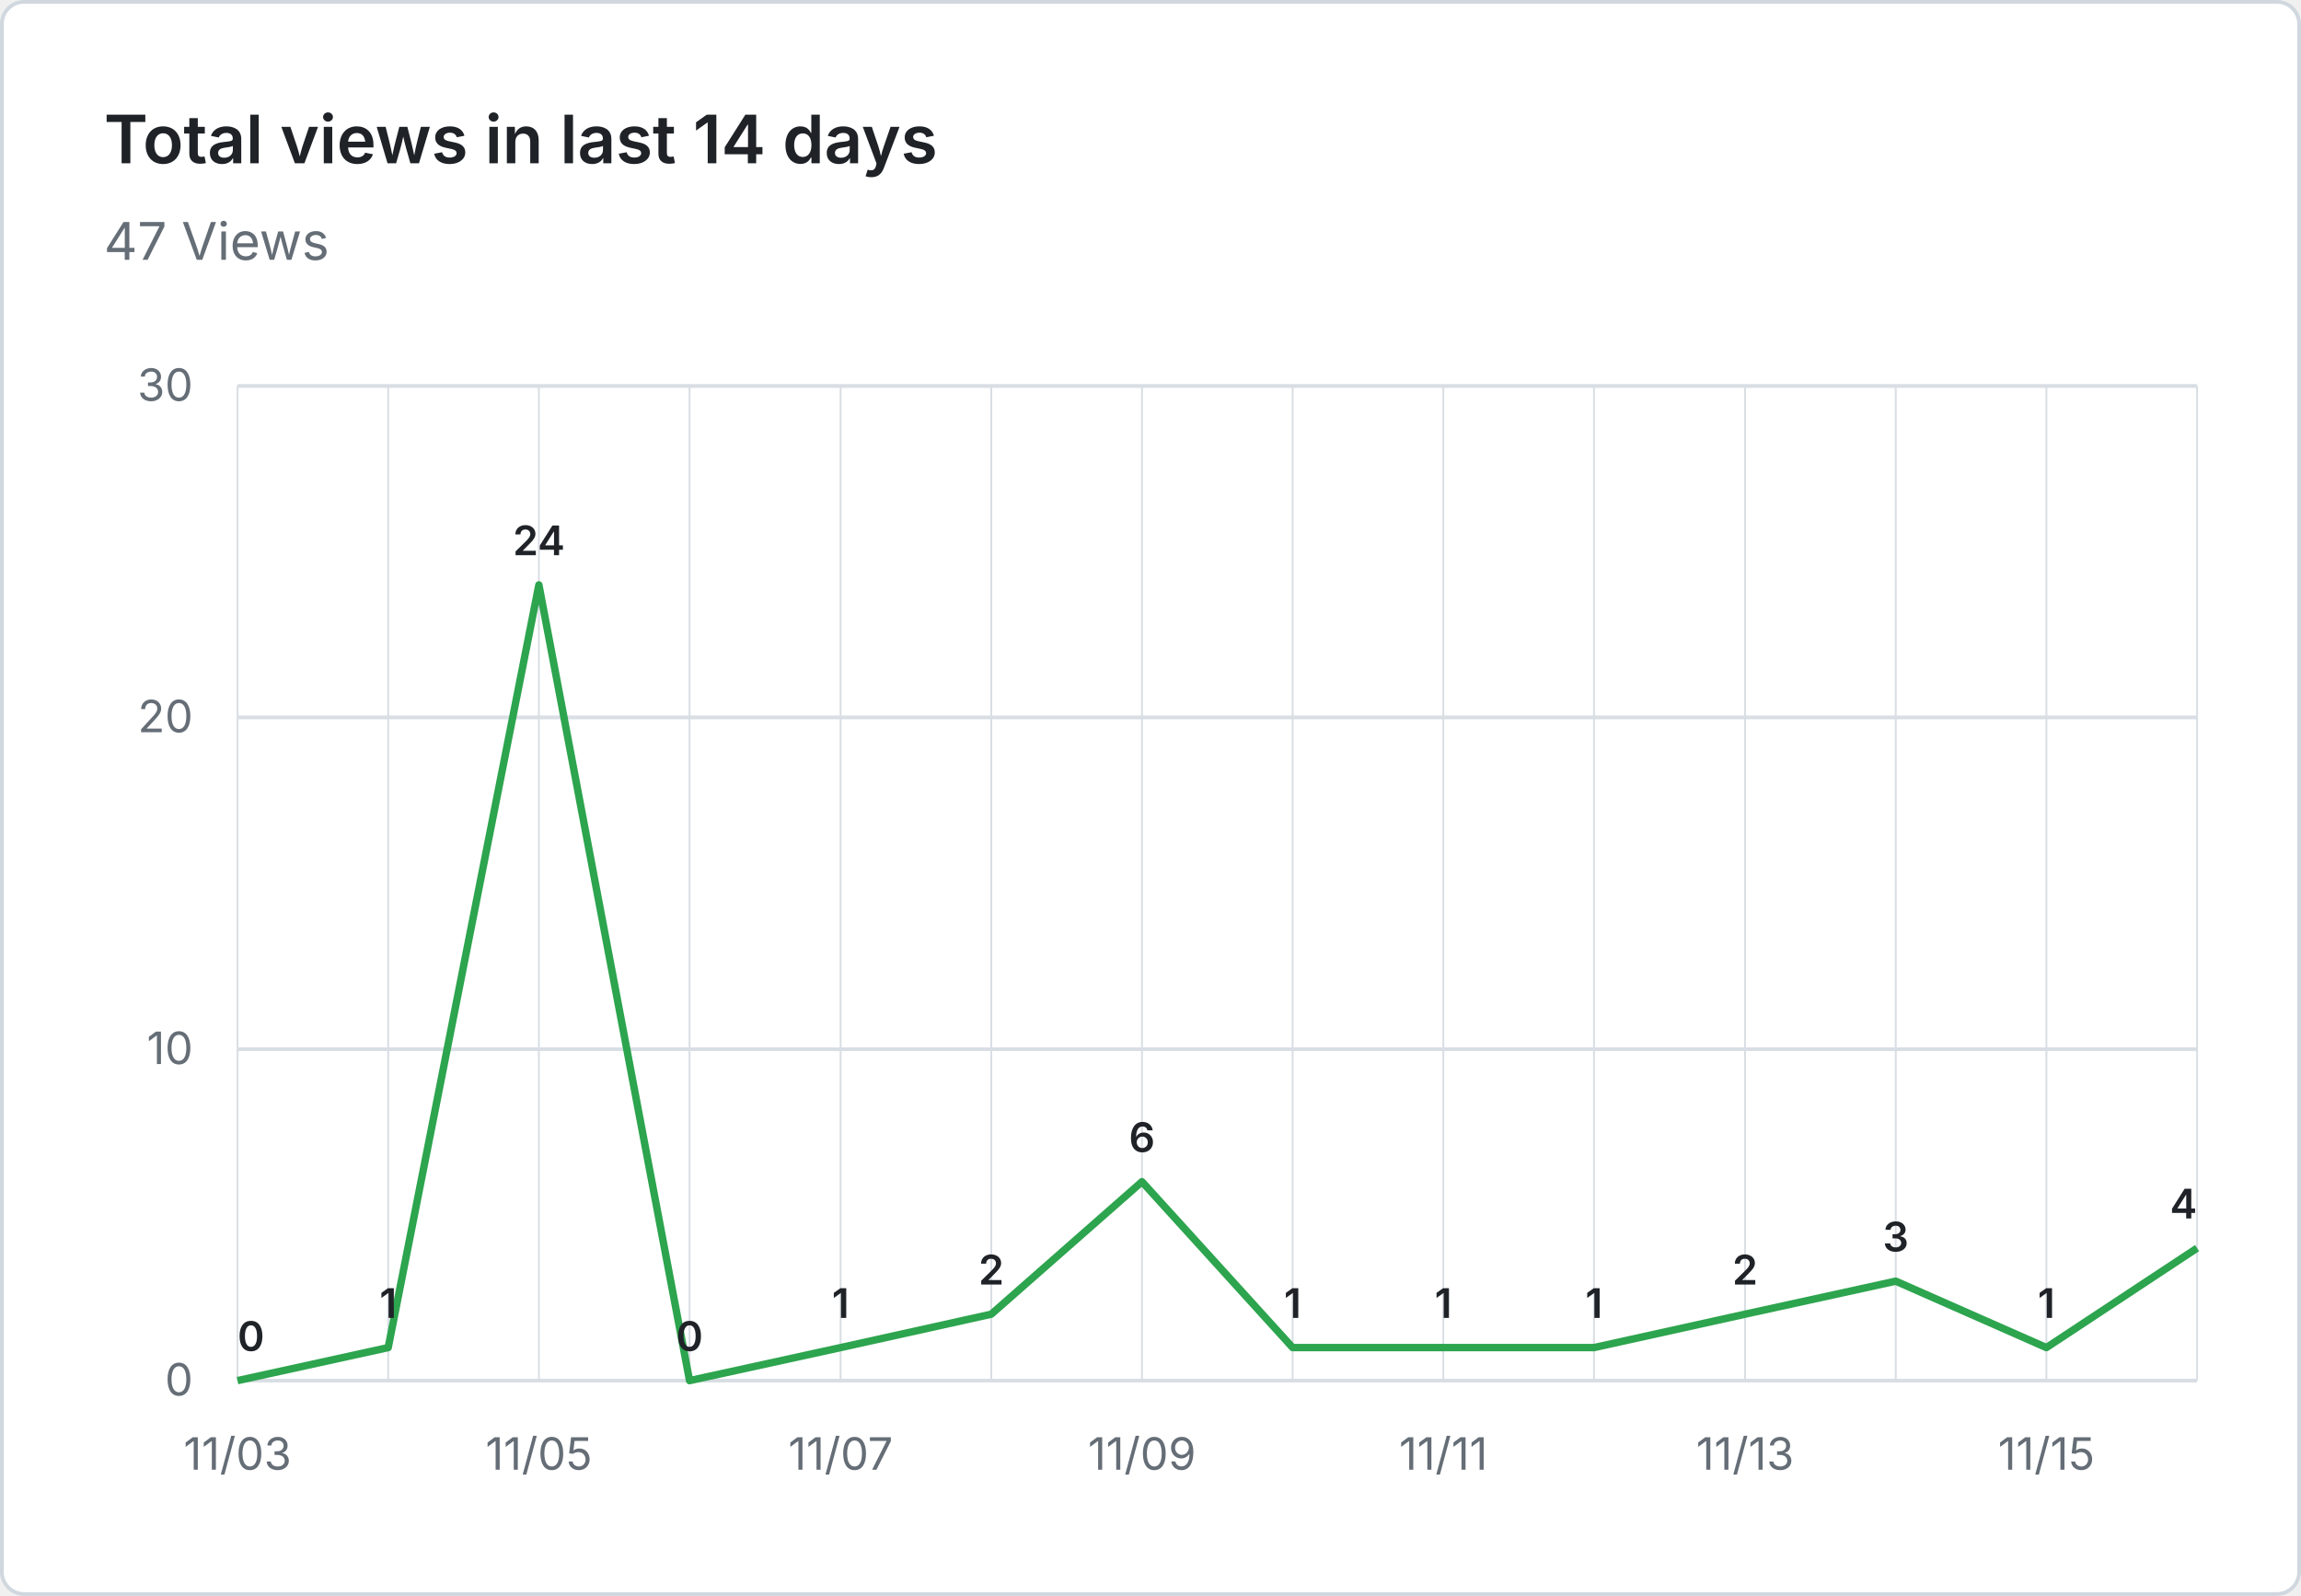
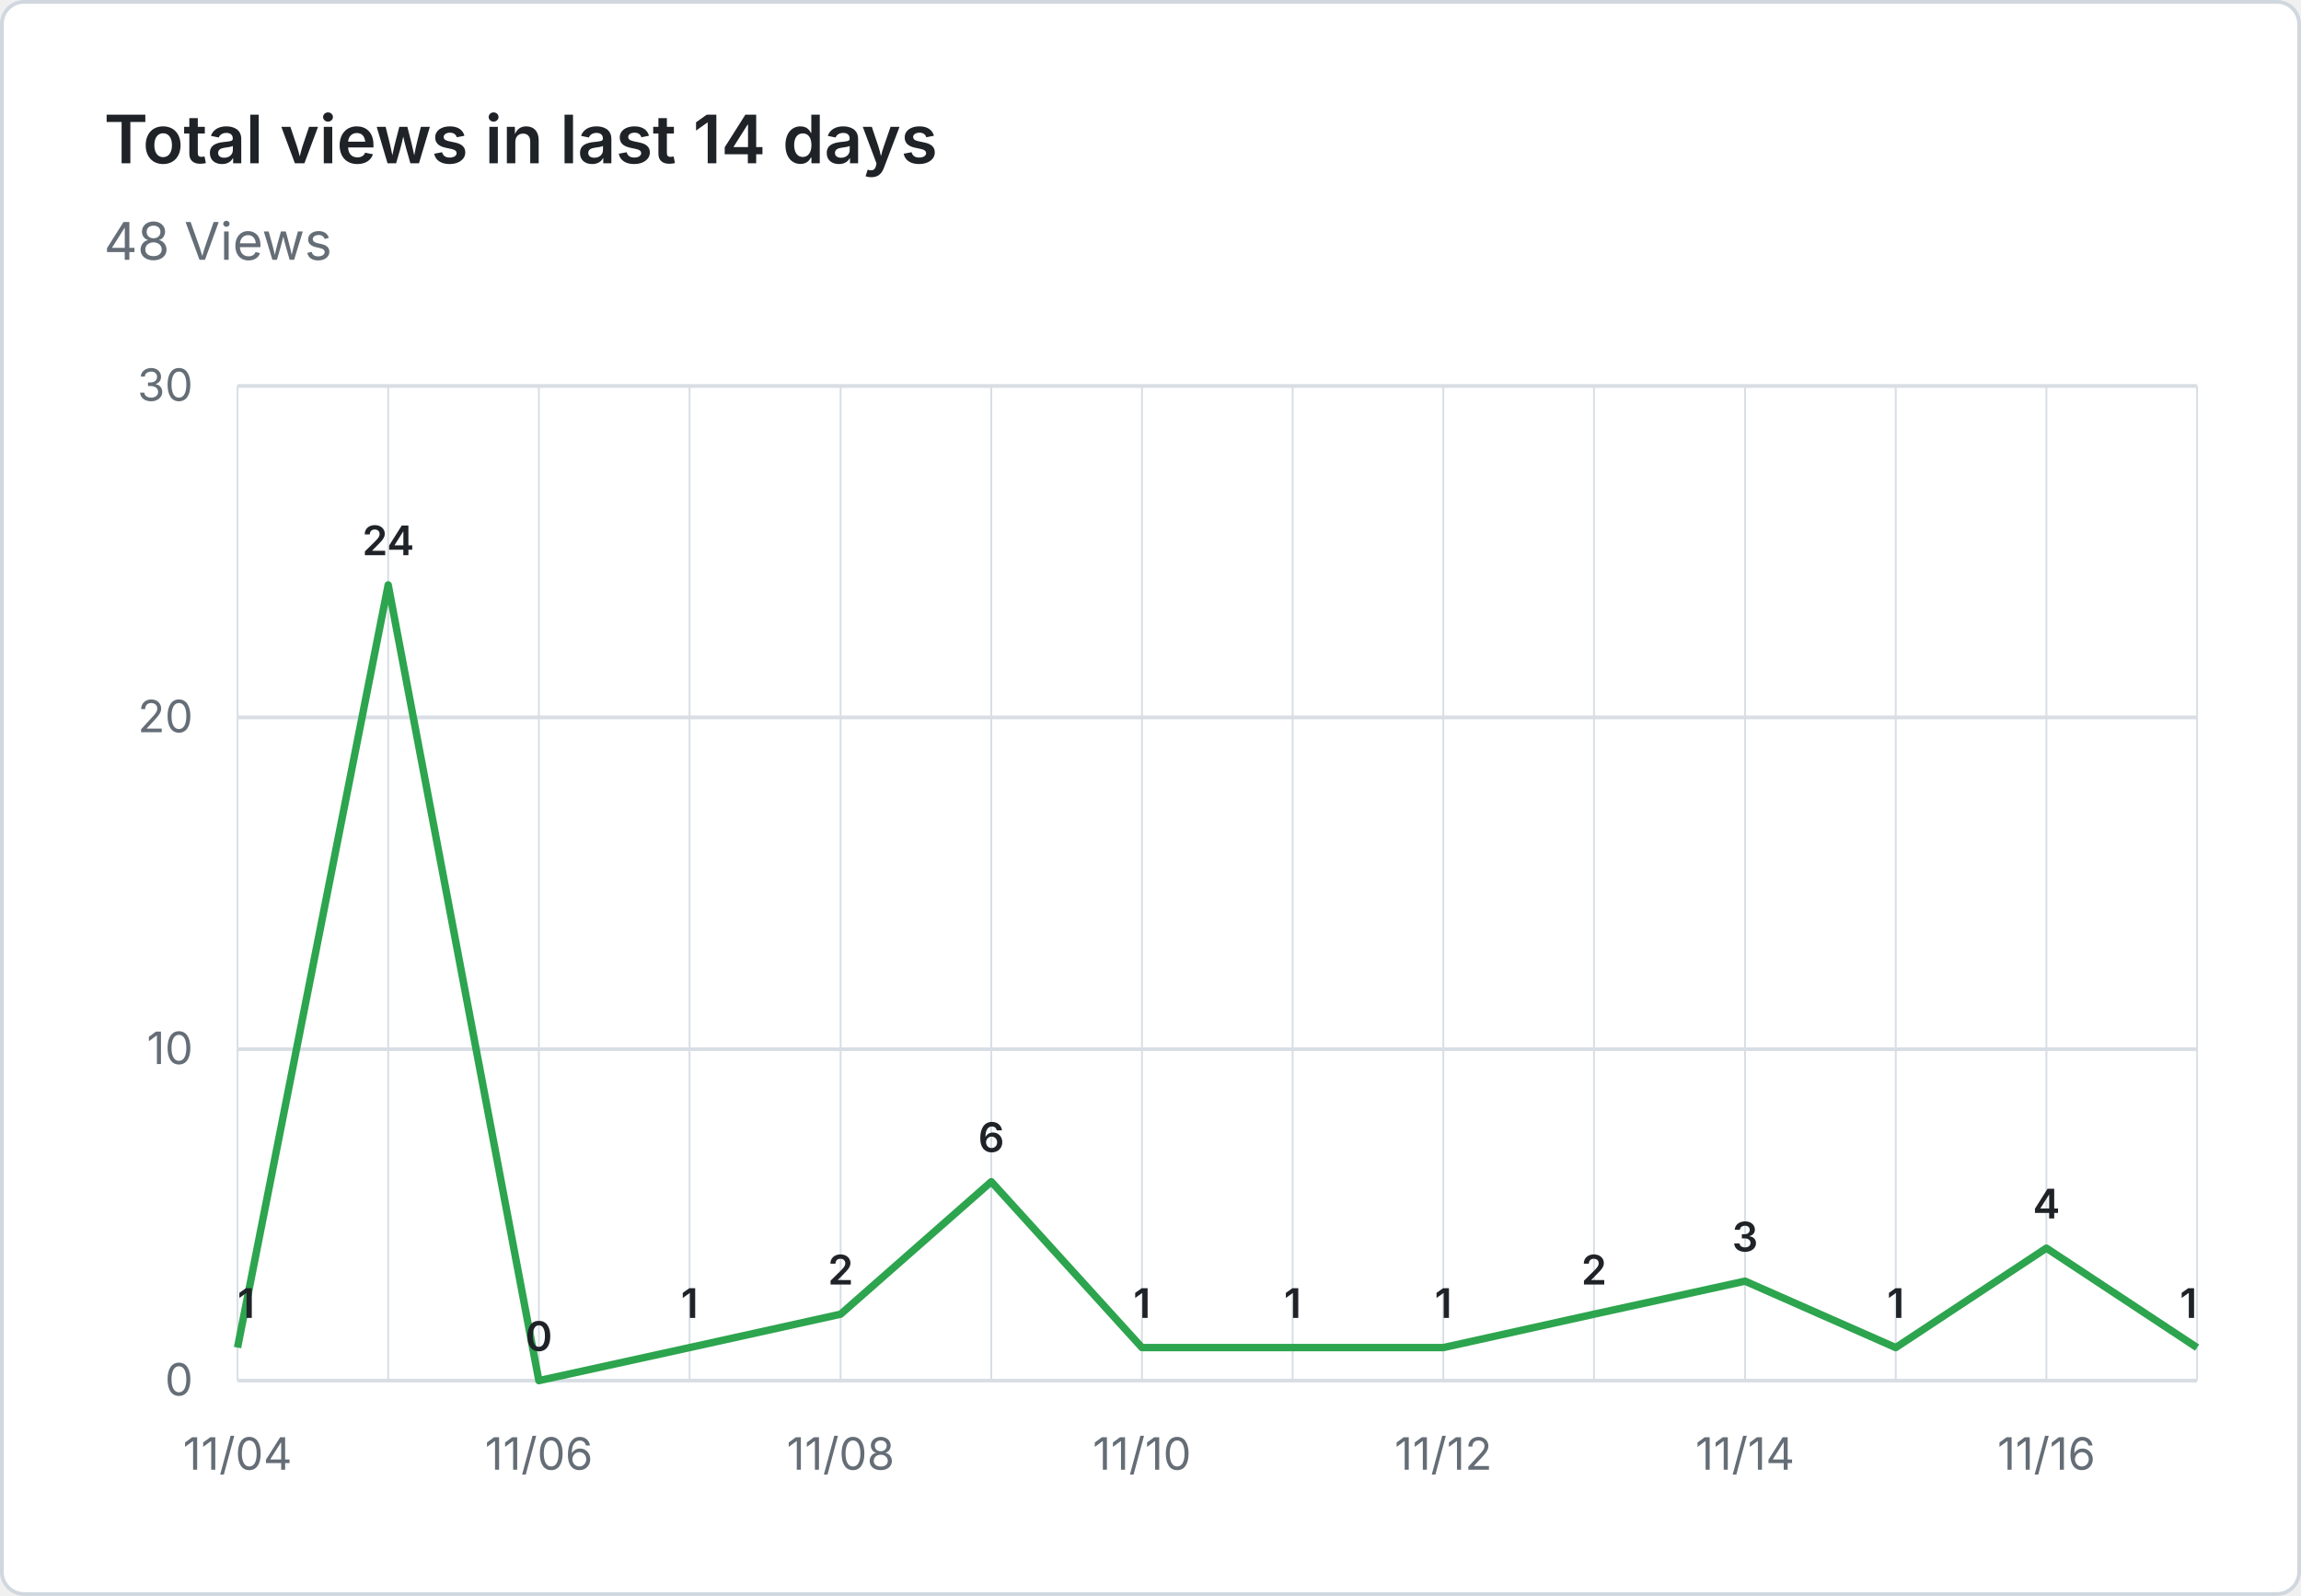
- <svg xmlns="http://www.w3.org/2000/svg" viewBox="0 0 620 430" width="620" height="430" role="img" aria-label="Total views in last 14 days: 47 Views">
+ <svg xmlns="http://www.w3.org/2000/svg" viewBox="0 0 620 430" width="620" height="430" role="img" aria-label="Total views in last 14 days: 48 Views">
  <rect x="0.5" y="0.5" width="619" height="429" fill="#ffffff" stroke="#d0d7de" rx="6" />
  <g font-family="system-ui, -apple-system, 'Segoe UI', sans-serif">
    <text x="28" y="44" fill="#1f2328" font-size="18" font-weight="600">Total views in last 14 days</text>
-     <text x="28" y="70" fill="#656d76" font-size="14">47 Views</text>
+     <text x="28" y="70" fill="#656d76" font-size="14">48 Views</text>
    <line x1="64" y1="372.0" x2="592" y2="372.0" stroke="#d8dee4" stroke-width="1" />
    <text x="52" y="376.0" text-anchor="end" fill="#656d76" font-size="12">0</text>
    <line x1="64" y1="282.7" x2="592" y2="282.7" stroke="#d8dee4" stroke-width="1" />
    <text x="52" y="286.7" text-anchor="end" fill="#656d76" font-size="12">10</text>
    <line x1="64" y1="193.3" x2="592" y2="193.3" stroke="#d8dee4" stroke-width="1" />
    <text x="52" y="197.3" text-anchor="end" fill="#656d76" font-size="12">20</text>
    <line x1="64" y1="104.0" x2="592" y2="104.0" stroke="#d8dee4" stroke-width="1" />
    <text x="52" y="108.0" text-anchor="end" fill="#656d76" font-size="12">30</text>
    <line x1="64.0" y1="104" x2="64.0" y2="372" stroke="#d8dee4" stroke-width="0.5" />
    <line x1="104.6" y1="104" x2="104.6" y2="372" stroke="#d8dee4" stroke-width="0.5" />
    <line x1="145.2" y1="104" x2="145.2" y2="372" stroke="#d8dee4" stroke-width="0.5" />
    <line x1="185.8" y1="104" x2="185.8" y2="372" stroke="#d8dee4" stroke-width="0.5" />
    <line x1="226.5" y1="104" x2="226.5" y2="372" stroke="#d8dee4" stroke-width="0.5" />
    <line x1="267.1" y1="104" x2="267.1" y2="372" stroke="#d8dee4" stroke-width="0.5" />
    <line x1="307.7" y1="104" x2="307.7" y2="372" stroke="#d8dee4" stroke-width="0.5" />
    <line x1="348.3" y1="104" x2="348.3" y2="372" stroke="#d8dee4" stroke-width="0.5" />
    <line x1="388.9" y1="104" x2="388.9" y2="372" stroke="#d8dee4" stroke-width="0.5" />
    <line x1="429.5" y1="104" x2="429.5" y2="372" stroke="#d8dee4" stroke-width="0.5" />
    <line x1="470.2" y1="104" x2="470.2" y2="372" stroke="#d8dee4" stroke-width="0.5" />
    <line x1="510.8" y1="104" x2="510.8" y2="372" stroke="#d8dee4" stroke-width="0.5" />
    <line x1="551.4" y1="104" x2="551.4" y2="372" stroke="#d8dee4" stroke-width="0.5" />
    <line x1="592.0" y1="104" x2="592.0" y2="372" stroke="#d8dee4" stroke-width="0.5" />
-     <text x="64.0" y="396" text-anchor="middle" fill="#656d76" font-size="12">11/03</text>
-     <text x="145.2" y="396" text-anchor="middle" fill="#656d76" font-size="12">11/05</text>
-     <text x="226.5" y="396" text-anchor="middle" fill="#656d76" font-size="12">11/07</text>
-     <text x="307.7" y="396" text-anchor="middle" fill="#656d76" font-size="12">11/09</text>
-     <text x="388.9" y="396" text-anchor="middle" fill="#656d76" font-size="12">11/11</text>
-     <text x="470.2" y="396" text-anchor="middle" fill="#656d76" font-size="12">11/13</text>
-     <text x="551.4" y="396" text-anchor="middle" fill="#656d76" font-size="12">11/15</text>
-     <path d="M 64.0 372.0 L 104.6 363.1 L 145.2 157.6 L 185.8 372.0 L 226.5 363.1 L 267.1 354.1 L 307.7 318.4 L 348.3 363.1 L 388.9 363.1 L 429.5 363.1 L 470.2 354.1 L 510.8 345.2 L 551.4 363.1 L 592.0 336.3" fill="none" stroke="#2da44e" stroke-width="2" stroke-linejoin="round" />
-     <text x="64.0" y="364.0" text-anchor="start" fill="#1f2328" font-size="11" font-weight="600">0</text>
-     <text x="104.6" y="355.1" text-anchor="middle" fill="#1f2328" font-size="11" font-weight="600">1</text>
-     <text x="145.2" y="149.6" text-anchor="middle" fill="#1f2328" font-size="11" font-weight="600">24</text>
-     <text x="185.8" y="364.0" text-anchor="middle" fill="#1f2328" font-size="11" font-weight="600">0</text>
-     <text x="226.5" y="355.1" text-anchor="middle" fill="#1f2328" font-size="11" font-weight="600">1</text>
-     <text x="267.1" y="346.1" text-anchor="middle" fill="#1f2328" font-size="11" font-weight="600">2</text>
-     <text x="307.7" y="310.4" text-anchor="middle" fill="#1f2328" font-size="11" font-weight="600">6</text>
+     <text x="64.0" y="396" text-anchor="middle" fill="#656d76" font-size="12">11/04</text>
+     <text x="145.2" y="396" text-anchor="middle" fill="#656d76" font-size="12">11/06</text>
+     <text x="226.5" y="396" text-anchor="middle" fill="#656d76" font-size="12">11/08</text>
+     <text x="307.7" y="396" text-anchor="middle" fill="#656d76" font-size="12">11/10</text>
+     <text x="388.9" y="396" text-anchor="middle" fill="#656d76" font-size="12">11/12</text>
+     <text x="470.2" y="396" text-anchor="middle" fill="#656d76" font-size="12">11/14</text>
+     <text x="551.4" y="396" text-anchor="middle" fill="#656d76" font-size="12">11/16</text>
+     <path d="M 64.0 363.1 L 104.6 157.6 L 145.2 372.0 L 185.8 363.1 L 226.5 354.1 L 267.1 318.4 L 307.7 363.1 L 348.3 363.1 L 388.9 363.1 L 429.5 354.1 L 470.2 345.2 L 510.8 363.1 L 551.4 336.3 L 592.0 363.1" fill="none" stroke="#2da44e" stroke-width="2" stroke-linejoin="round" />
+     <text x="64.0" y="355.1" text-anchor="start" fill="#1f2328" font-size="11" font-weight="600">1</text>
+     <text x="104.6" y="149.6" text-anchor="middle" fill="#1f2328" font-size="11" font-weight="600">24</text>
+     <text x="145.2" y="364.0" text-anchor="middle" fill="#1f2328" font-size="11" font-weight="600">0</text>
+     <text x="185.8" y="355.1" text-anchor="middle" fill="#1f2328" font-size="11" font-weight="600">1</text>
+     <text x="226.5" y="346.1" text-anchor="middle" fill="#1f2328" font-size="11" font-weight="600">2</text>
+     <text x="267.1" y="310.4" text-anchor="middle" fill="#1f2328" font-size="11" font-weight="600">6</text>
+     <text x="307.7" y="355.1" text-anchor="middle" fill="#1f2328" font-size="11" font-weight="600">1</text>
    <text x="348.3" y="355.1" text-anchor="middle" fill="#1f2328" font-size="11" font-weight="600">1</text>
    <text x="388.9" y="355.1" text-anchor="middle" fill="#1f2328" font-size="11" font-weight="600">1</text>
-     <text x="429.5" y="355.1" text-anchor="middle" fill="#1f2328" font-size="11" font-weight="600">1</text>
-     <text x="470.2" y="346.1" text-anchor="middle" fill="#1f2328" font-size="11" font-weight="600">2</text>
-     <text x="510.8" y="337.2" text-anchor="middle" fill="#1f2328" font-size="11" font-weight="600">3</text>
-     <text x="551.4" y="355.1" text-anchor="middle" fill="#1f2328" font-size="11" font-weight="600">1</text>
-     <text x="592.0" y="328.3" text-anchor="end" fill="#1f2328" font-size="11" font-weight="600">4</text>
+     <text x="429.5" y="346.1" text-anchor="middle" fill="#1f2328" font-size="11" font-weight="600">2</text>
+     <text x="470.2" y="337.2" text-anchor="middle" fill="#1f2328" font-size="11" font-weight="600">3</text>
+     <text x="510.8" y="355.1" text-anchor="middle" fill="#1f2328" font-size="11" font-weight="600">1</text>
+     <text x="551.4" y="328.3" text-anchor="middle" fill="#1f2328" font-size="11" font-weight="600">4</text>
+     <text x="592.0" y="355.1" text-anchor="end" fill="#1f2328" font-size="11" font-weight="600">1</text>
  </g>
</svg>
